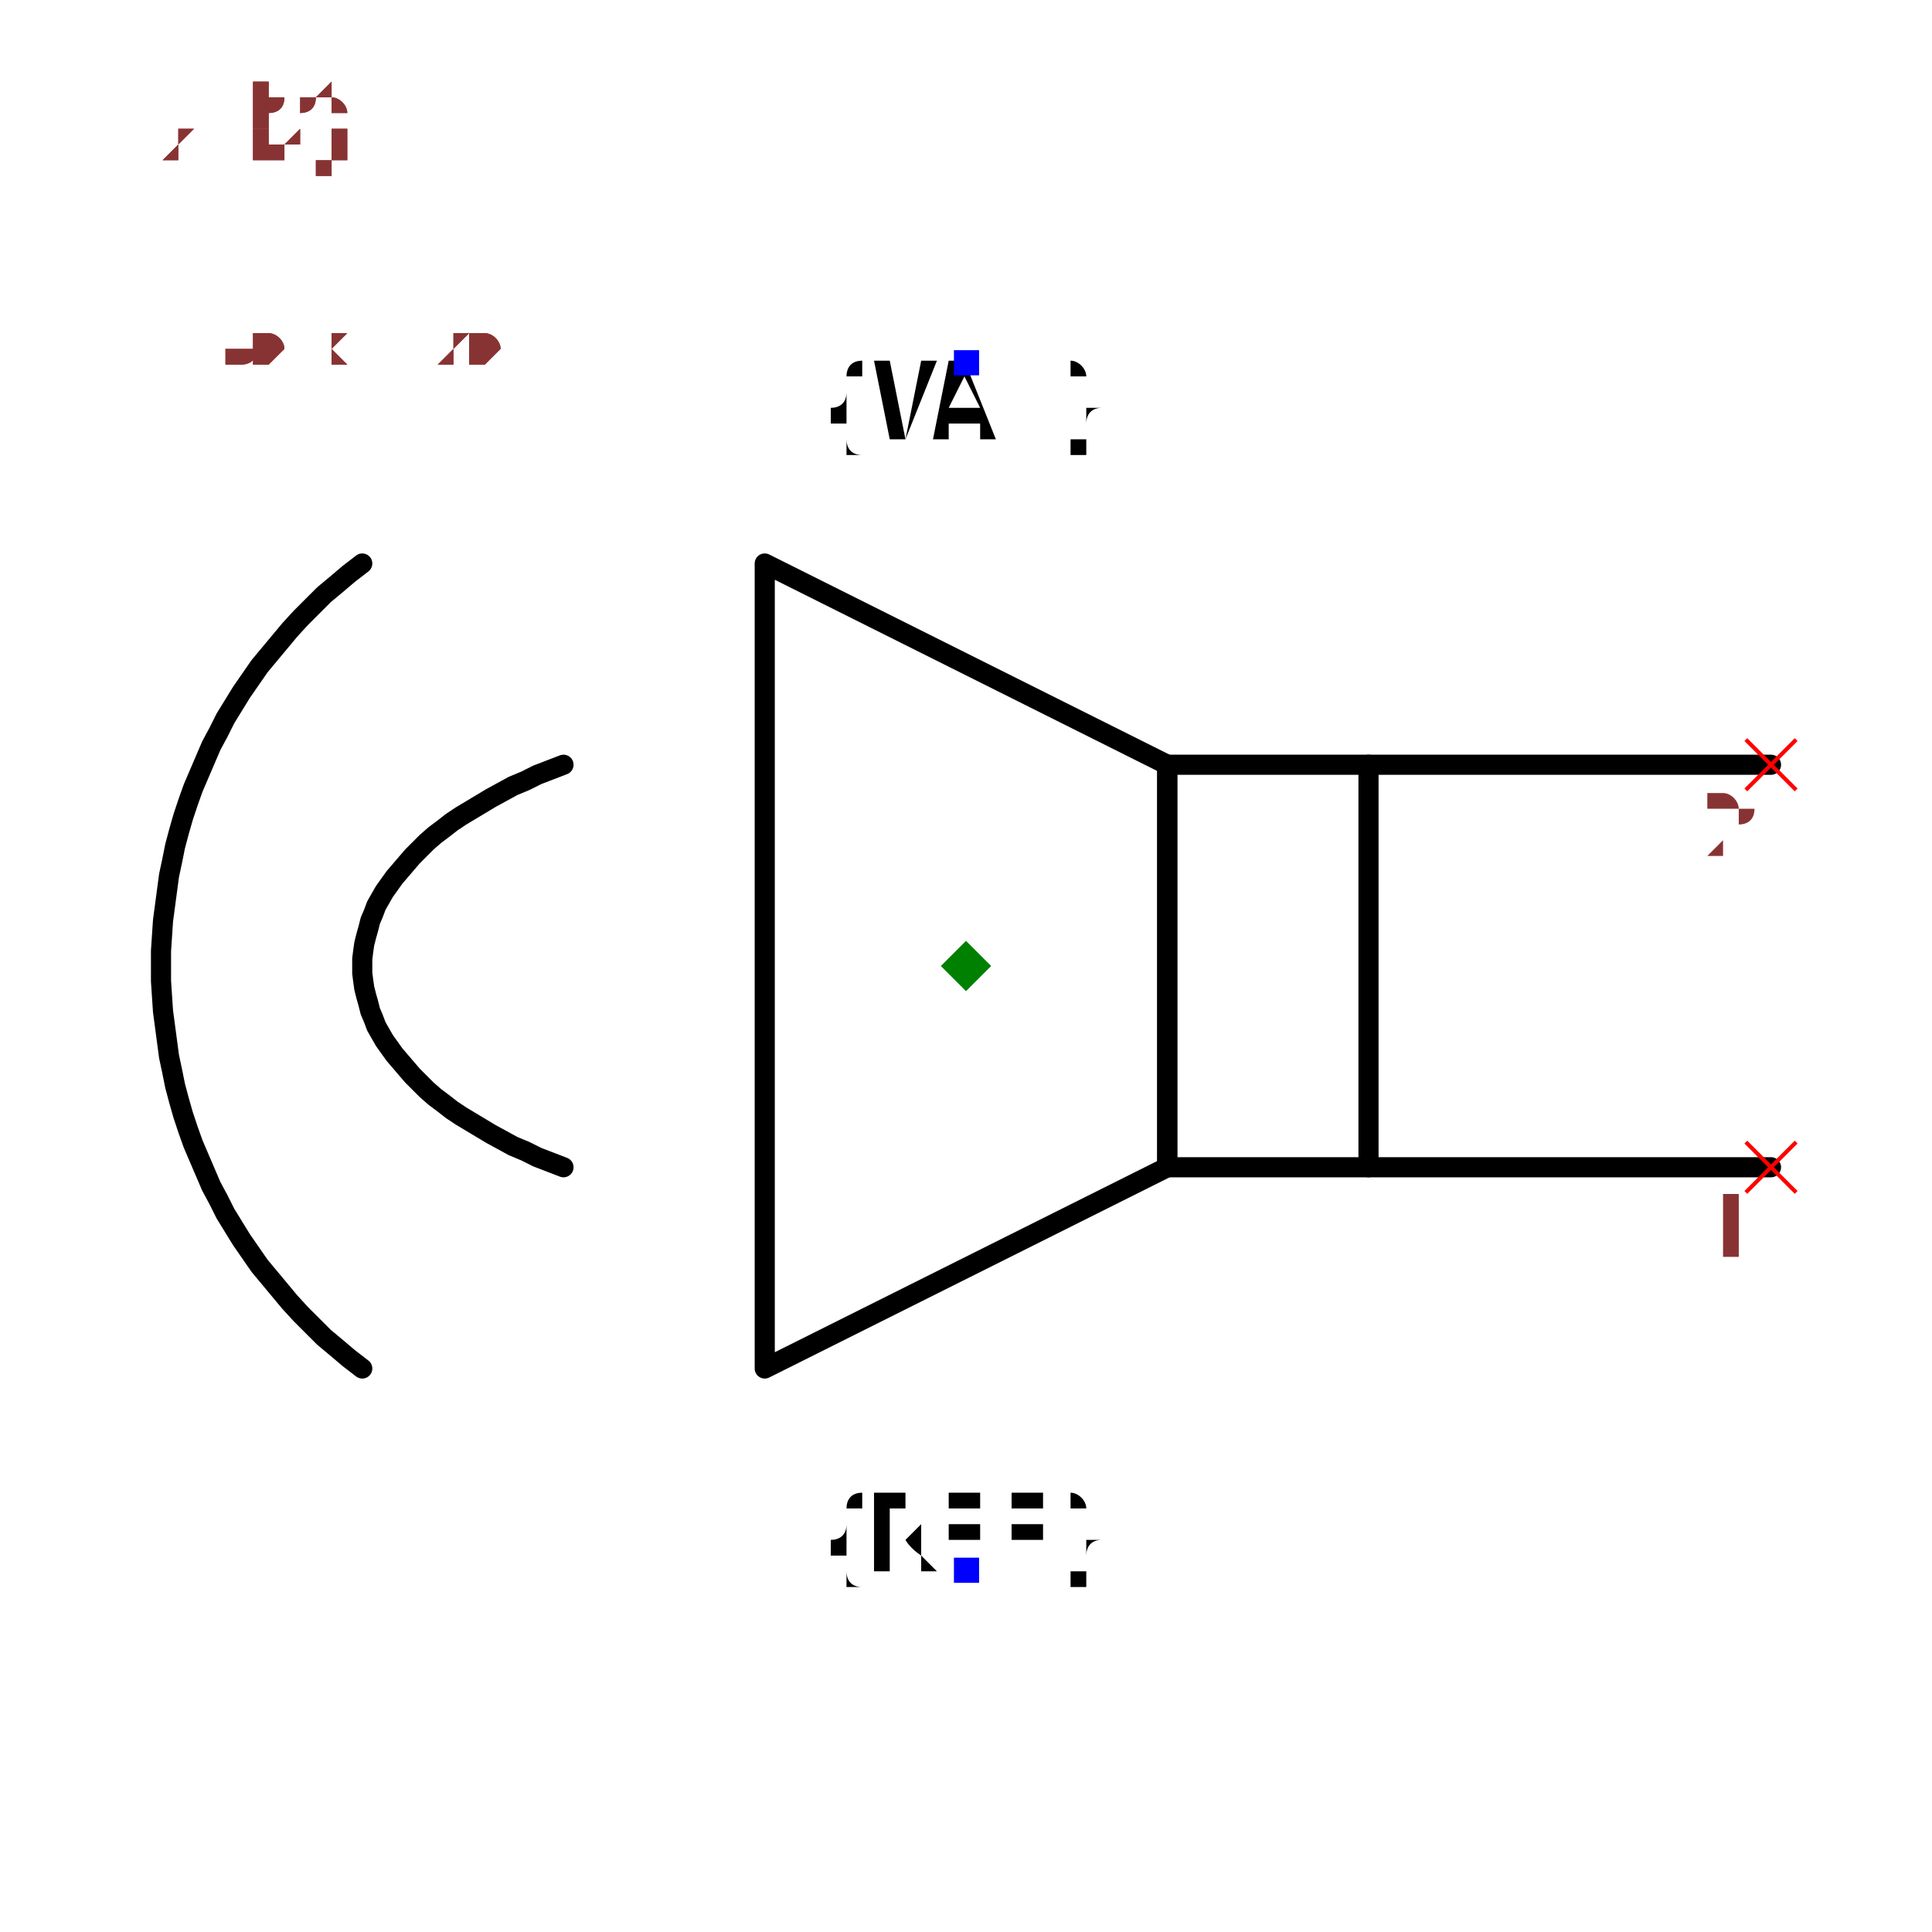
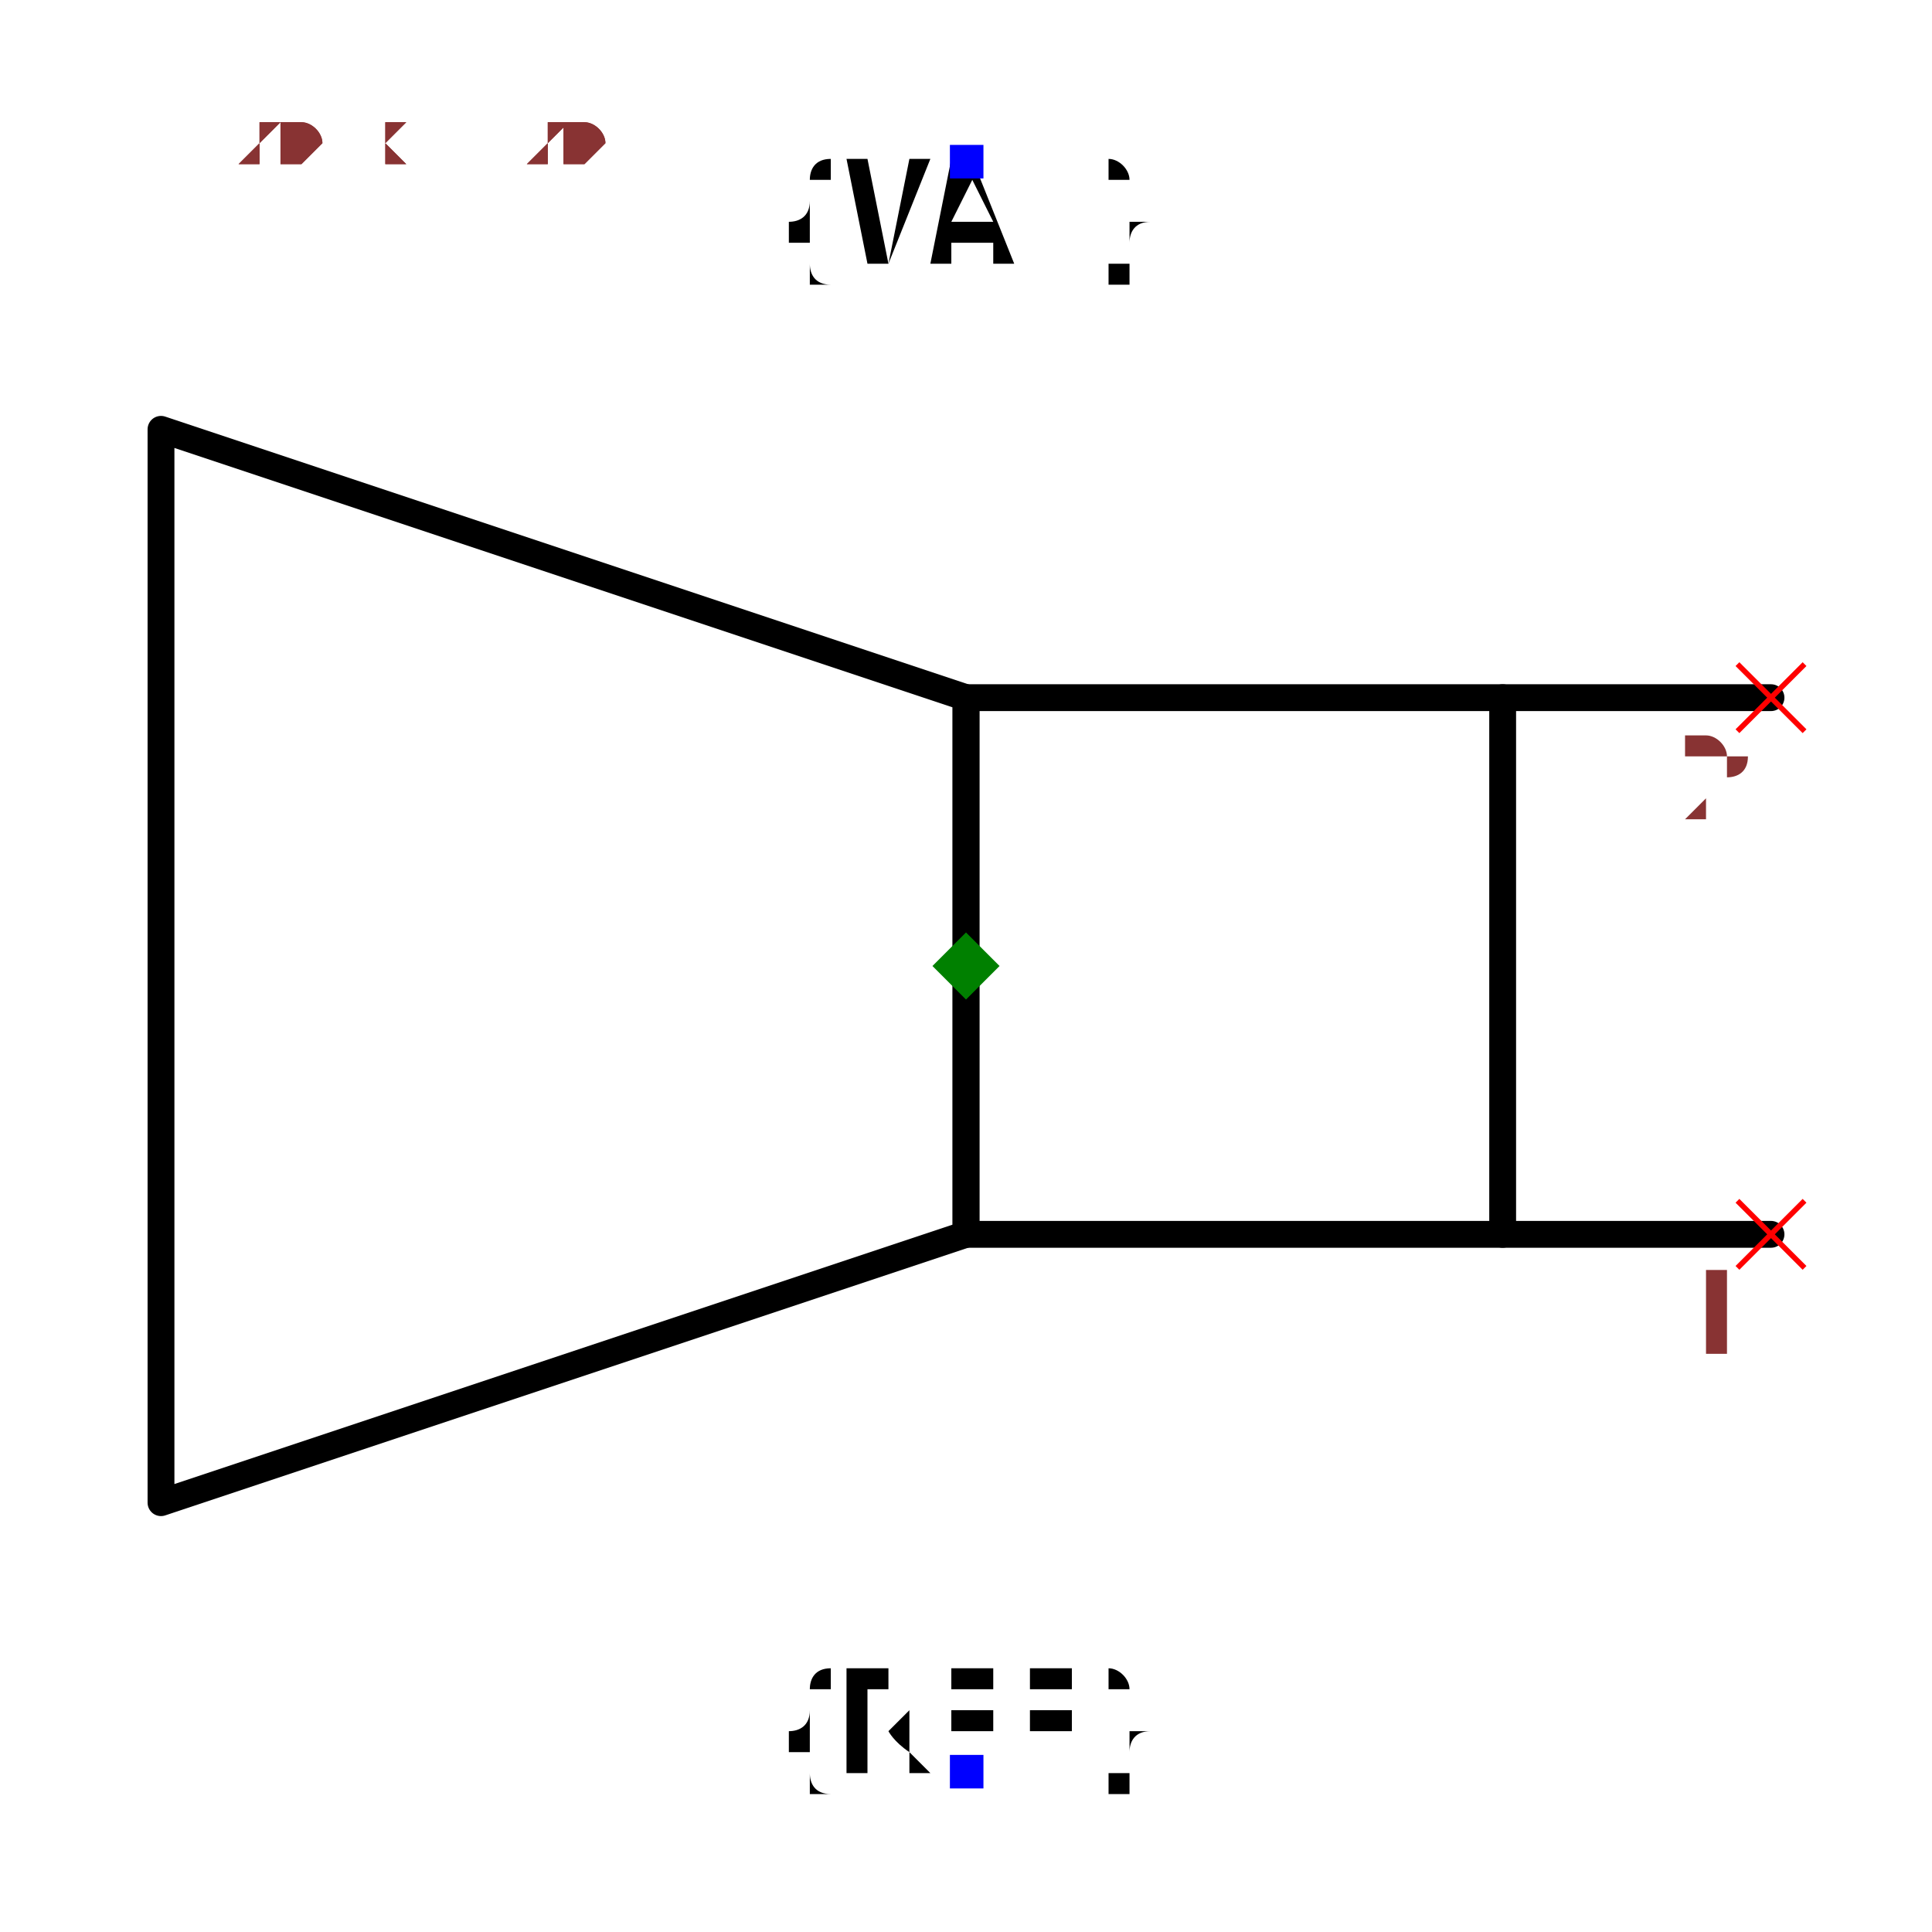
- <svg xmlns="http://www.w3.org/2000/svg" width="150" height="150" viewBox="-2.56 -0.72 1.92 1.44">
-   <path d="M-0.8,0.2 L-1.2,0.2" fill="none" stroke="black" stroke-width="0.02" stroke-linecap="round" stroke-linejoin="round" />
-   <path d="M-0.8,-0.2 L-1.2,-0.2" fill="none" stroke="black" stroke-width="0.02" stroke-linecap="round" stroke-linejoin="round" />
-   <path d="M-1.2,0.2 L-1.4,0.2 L-1.4,-0.2 L-1.2,-0.2 L-1.2,0.2" fill="none" stroke="black" stroke-width="0.02" stroke-linecap="round" stroke-linejoin="round" />
-   <path d="M-1.4,0.2 L-1.8,0.4 L-1.8,-0.4 L-1.4,-0.2 L-1.4,0.2" fill="none" stroke="black" stroke-width="0.02" stroke-linecap="round" stroke-linejoin="round" />
-   <path d="M-2,0.2 L-2,0.2 L-2.013,0.195 L-2.026,0.19 L-2.038,0.184 L-2.05,0.179 L-2.061,0.173 L-2.072,0.167 L-2.082,0.161 L-2.092,0.155 L-2.102,0.149 L-2.111,0.143 L-2.12,0.136 L-2.128,0.13 L-2.136,0.123 L-2.143,0.116 L-2.15,0.109 L-2.156,0.102 L-2.162,0.095 L-2.168,0.088 L-2.173,0.081 L-2.178,0.074 L-2.182,0.067 L-2.186,0.06 L-2.189,0.052 L-2.192,0.045 L-2.194,0.037 L-2.196,0.03 L-2.198,0.022 L-2.199,0.015 L-2.2,0.007 L-2.2,4.1847517485972675e-16 L-2.2,3.9349515680566077e-16 L-2.2,3.9349515680566077e-16 L-2.2,-0.007 L-2.199,-0.015 L-2.198,-0.022 L-2.196,-0.03 L-2.194,-0.037 L-2.192,-0.045 L-2.189,-0.052 L-2.186,-0.06 L-2.182,-0.067 L-2.178,-0.074 L-2.173,-0.081 L-2.168,-0.088 L-2.162,-0.095 L-2.156,-0.102 L-2.15,-0.109 L-2.143,-0.116 L-2.136,-0.123 L-2.128,-0.13 L-2.12,-0.136 L-2.111,-0.143 L-2.102,-0.149 L-2.092,-0.155 L-2.082,-0.161 L-2.072,-0.167 L-2.061,-0.173 L-2.05,-0.179 L-2.038,-0.184 L-2.026,-0.19 L-2.013,-0.195 L-2,-0.2 L-2,-0.2" fill="none" stroke="black" stroke-width="0.02" stroke-linecap="round" stroke-linejoin="round" />
-   <path d="M-2.2,0.4 L-2.2,0.4 L-2.213,0.39 L-2.226,0.379 L-2.238,0.369 L-2.25,0.357 L-2.261,0.346 L-2.272,0.334 L-2.282,0.322 L-2.292,0.31 L-2.302,0.298 L-2.311,0.285 L-2.32,0.272 L-2.328,0.259 L-2.336,0.246 L-2.343,0.232 L-2.35,0.219 L-2.356,0.205 L-2.362,0.191 L-2.368,0.177 L-2.373,0.163 L-2.378,0.148 L-2.382,0.134 L-2.386,0.119 L-2.389,0.104 L-2.392,0.09 L-2.394,0.075 L-2.396,0.06 L-2.398,0.045 L-2.399,0.03 L-2.4,0.015 L-2.4,4.679481288967398e-16 L-2.4,4.1798809278860783e-16 L-2.4,4.1798809278860783e-16 L-2.4,-0.015 L-2.399,-0.03 L-2.398,-0.045 L-2.396,-0.06 L-2.394,-0.075 L-2.392,-0.09 L-2.389,-0.104 L-2.386,-0.119 L-2.382,-0.134 L-2.378,-0.148 L-2.373,-0.163 L-2.368,-0.177 L-2.362,-0.191 L-2.356,-0.205 L-2.35,-0.219 L-2.343,-0.232 L-2.336,-0.246 L-2.328,-0.259 L-2.32,-0.272 L-2.311,-0.285 L-2.302,-0.298 L-2.292,-0.31 L-2.282,-0.322 L-2.272,-0.334 L-2.261,-0.346 L-2.25,-0.357 L-2.238,-0.369 L-2.226,-0.379 L-2.213,-0.39 L-2.2,-0.4 L-2.2,-0.4" fill="none" stroke="black" stroke-width="0.02" stroke-linecap="round" stroke-linejoin="round" />
-   <text x="-1.6" y="0.6" dx="0" dy="0" text-anchor="middle" style="font: 0.1px monospace; fill: black">{REF}</text>
-   <rect x="-1.612" y="0.588" width="0.025" height="0.025" fill="blue" />
-   <text x="-1.6" y="-0.6" dx="0" dy="0.075" text-anchor="middle" style="font: 0.1px monospace; fill: black">{VAL}</text>
-   <rect x="-1.612" y="-0.612" width="0.025" height="0.025" fill="blue" />
-   <line x1="-0.825" y1="-0.225" x2="-0.775" y2="-0.175" stroke="red" stroke-width="0.004" />
-   <line x1="-0.825" y1="-0.175" x2="-0.775" y2="-0.225" stroke="red" stroke-width="0.004" />
-   <text x="-0.84" y="-0.11" text-anchor="middle" style="font: 0.08px monospace; fill: #833;">2</text>
-   <line x1="-0.825" y1="0.175" x2="-0.775" y2="0.225" stroke="red" stroke-width="0.004" />
-   <line x1="-0.825" y1="0.225" x2="-0.775" y2="0.175" stroke="red" stroke-width="0.004" />
-   <text x="-0.84" y="0.29" text-anchor="middle" style="font: 0.08px monospace; fill: #833;">1</text>
-   <path d="M -1.6 -0.025 L -1.575 2.7755575615628914e-16 L -1.6 0.025 L -1.625 2.7755575615628914e-16 Z" fill="green" />
-   <text x="-2.4" y="-0.6" style="font: 0.05px monospace; fill: #833;">1.60 x 1.20</text>
-   <text x="-2.4" y="-0.65" dy="-0.15" style="font: 0.05px monospace; fill: #833;">2 [neg]</text>
-   <text x="-2.4" y="-0.7" dy="-0.15" style="font: 0.05px monospace; fill: #833;">1 [pos]</text>
-   <text x="-2.4" y="-0.6" style="font: 0.05px monospace; fill: #833;">1.60 x 1.20</text>
-   <text x="-2.4" y="-0.65" dy="-0.15" style="font: 0.05px monospace; fill: #833;">2 [neg]</text>
-   <text x="-2.4" y="-0.7" dy="-0.15" style="font: 0.05px monospace; fill: #833;">1 [pos]</text>
+ <svg xmlns="http://www.w3.org/2000/svg" width="150" height="150" viewBox="-1.92 -0.72 1.44 1.44">
+   <path d="M-0.6,0.2 L-0.8,0.2" fill="none" stroke="black" stroke-width="0.02" stroke-linecap="round" stroke-linejoin="round" />
+   <path d="M-0.6,-0.2 L-0.8,-0.2" fill="none" stroke="black" stroke-width="0.02" stroke-linecap="round" stroke-linejoin="round" />
+   <path d="M-0.8,0.2 L-1.2,0.2 L-1.2,-0.2 L-0.8,-0.2 L-0.8,0.2" fill="none" stroke="black" stroke-width="0.02" stroke-linecap="round" stroke-linejoin="round" />
+   <path d="M-1.2,0.2 L-1.8,0.4 L-1.8,-0.4 L-1.2,-0.2 L-1.2,0.2" fill="none" stroke="black" stroke-width="0.02" stroke-linecap="round" stroke-linejoin="round" />
+   <text x="-1.2" y="0.6" dx="0" dy="0" text-anchor="middle" style="font: 0.1px monospace; fill: black">{REF}</text>
+   <rect x="-1.212" y="0.588" width="0.025" height="0.025" fill="blue" />
+   <text x="-1.2" y="-0.6" dx="0" dy="0.075" text-anchor="middle" style="font: 0.1px monospace; fill: black">{VAL}</text>
+   <rect x="-1.212" y="-0.612" width="0.025" height="0.025" fill="blue" />
+   <line x1="-0.625" y1="-0.225" x2="-0.575" y2="-0.175" stroke="red" stroke-width="0.004" />
+   <line x1="-0.625" y1="-0.175" x2="-0.575" y2="-0.225" stroke="red" stroke-width="0.004" />
+   <text x="-0.64" y="-0.11" text-anchor="middle" style="font: 0.08px monospace; fill: #833;">2</text>
+   <line x1="-0.625" y1="0.175" x2="-0.575" y2="0.225" stroke="red" stroke-width="0.004" />
+   <line x1="-0.625" y1="0.225" x2="-0.575" y2="0.175" stroke="red" stroke-width="0.004" />
+   <text x="-0.64" y="0.29" text-anchor="middle" style="font: 0.08px monospace; fill: #833;">1</text>
+   <path d="M -1.2 -0.025 L -1.175 2.7755575615628914e-16 L -1.2 0.025 L -1.225 2.7755575615628914e-16 Z" fill="green" />
+   <text x="-1.8" y="-0.6" style="font: 0.05px monospace; fill: #833;">1.20 x 1.20</text>
+   <text x="-1.8" y="-0.65" dy="-0.15" style="font: 0.05px monospace; fill: #833;">2 [neg]</text>
+   <text x="-1.8" y="-0.7" dy="-0.15" style="font: 0.05px monospace; fill: #833;">1 [pos]</text>
+   <text x="-1.8" y="-0.6" style="font: 0.05px monospace; fill: #833;">1.20 x 1.20</text>
+   <text x="-1.8" y="-0.65" dy="-0.15" style="font: 0.05px monospace; fill: #833;">2 [neg]</text>
+   <text x="-1.8" y="-0.7" dy="-0.15" style="font: 0.05px monospace; fill: #833;">1 [pos]</text>
</svg>
